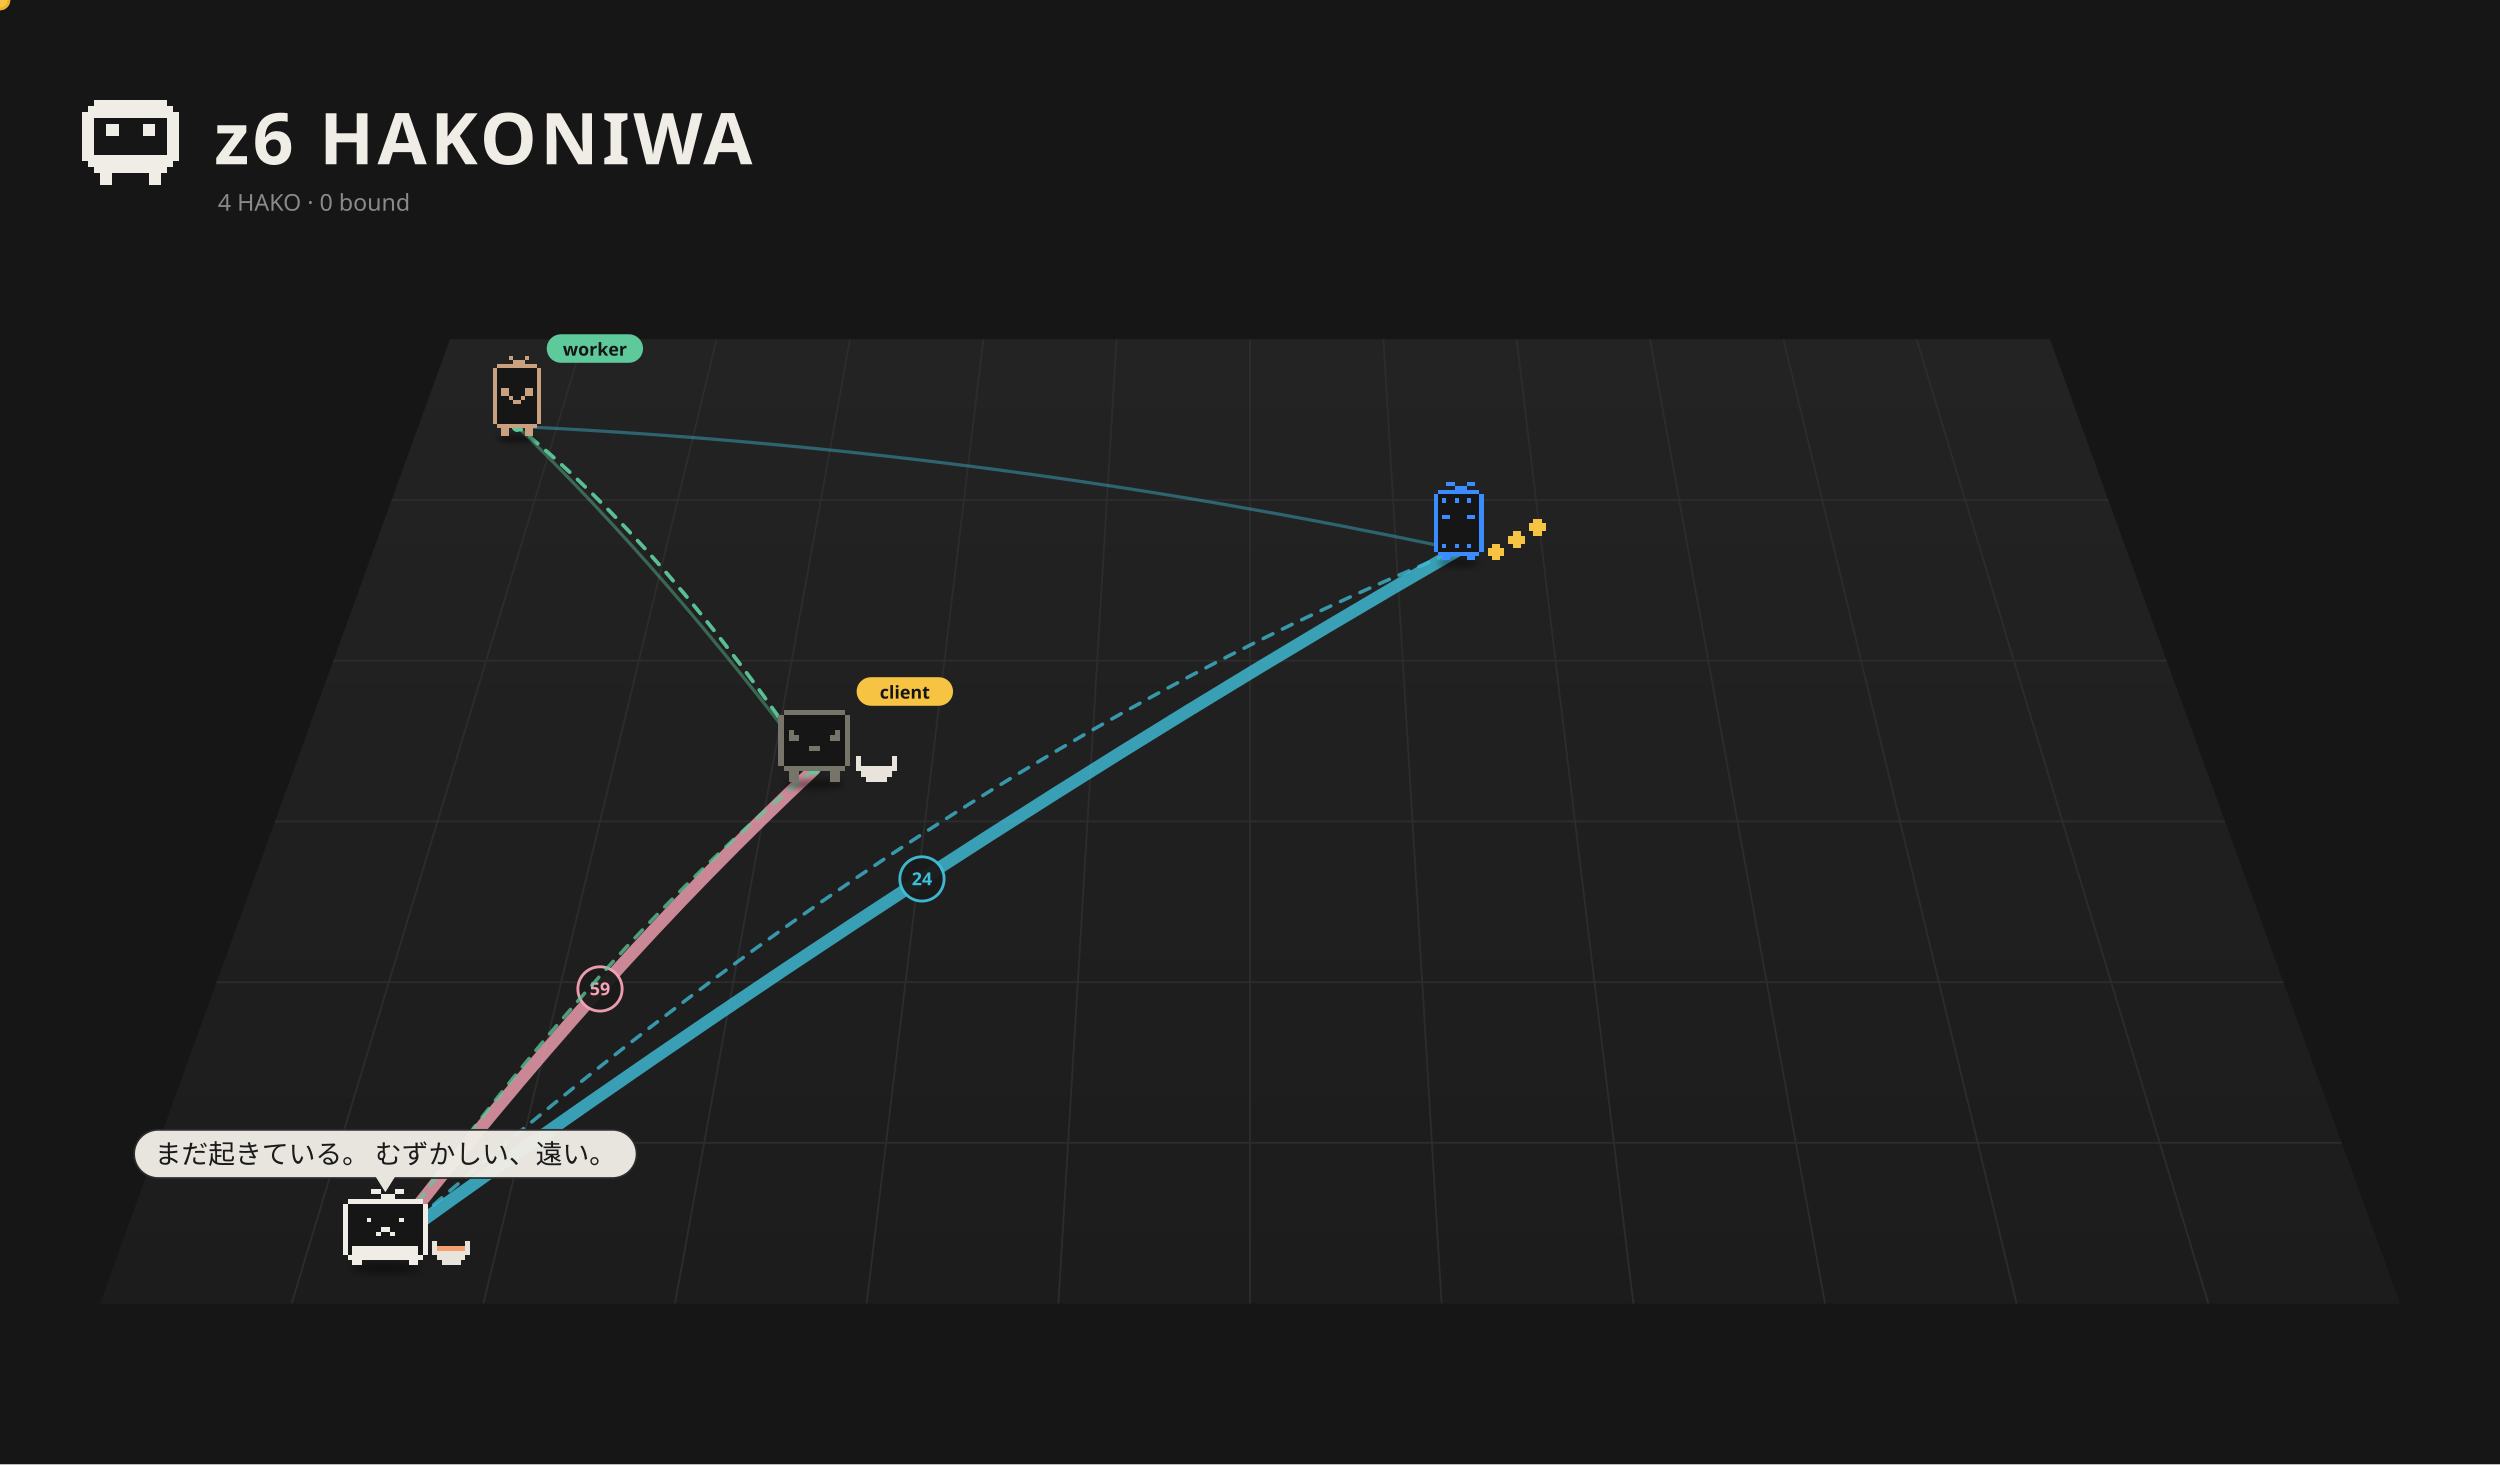
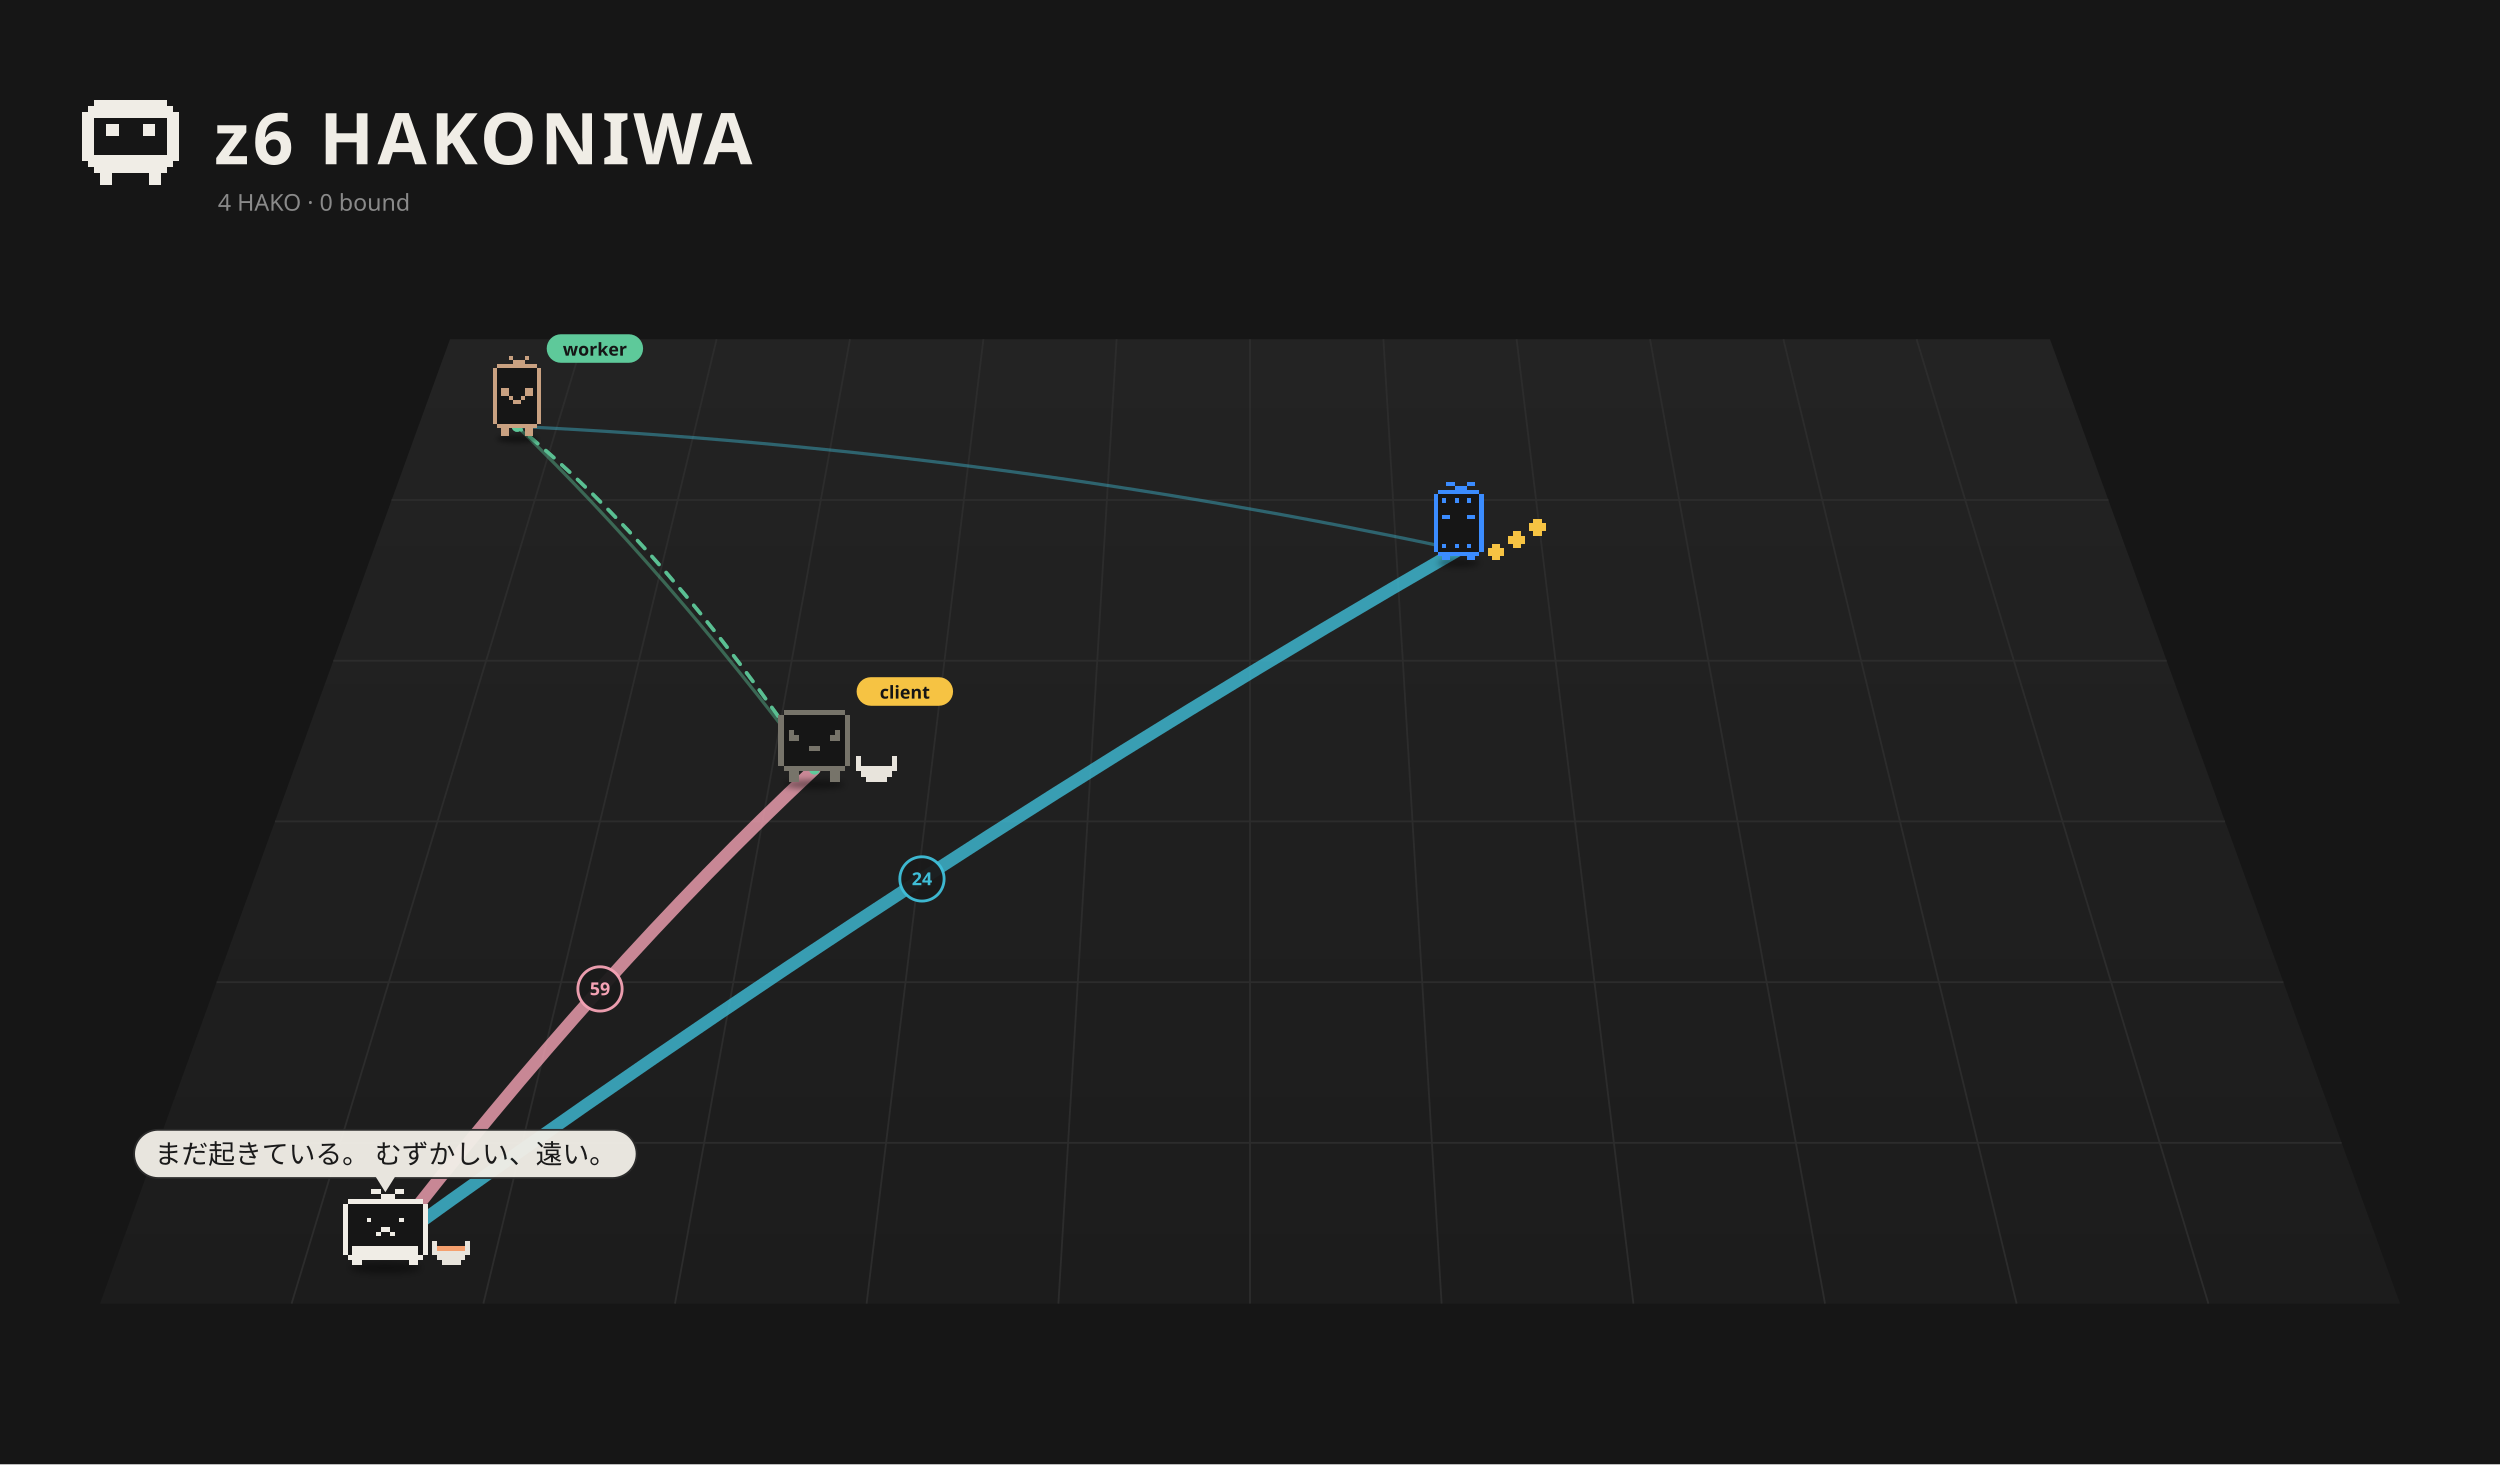
<svg xmlns="http://www.w3.org/2000/svg" viewBox="0 0 1400 820" width="1400" height="820">
  <rect width="1400" height="820" fill="#161616" />
  <defs>
    <linearGradient id="fl1" x1="0" y1="0" x2="0" y2="1">
      <stop offset="0" stop-color="#232323" />
      <stop offset="1" stop-color="#1c1c1c" />
    </linearGradient>
    <filter id="ds2" x="-30%" y="-80%" width="160%" height="260%">
      <feGaussianBlur stdDeviation="3.26" />
    </filter>
    <filter id="ds3" x="-30%" y="-80%" width="160%" height="260%">
      <feGaussianBlur stdDeviation="3.18" />
    </filter>
    <filter id="ds4" x="-30%" y="-80%" width="160%" height="260%">
      <feGaussianBlur stdDeviation="3.18" />
    </filter>
    <filter id="ds5" x="-30%" y="-80%" width="160%" height="260%">
      <feGaussianBlur stdDeviation="3.18" />
    </filter>
  </defs>
  <path d="M252.0,190 L1148.0,190 L1344.0,730 L56.0,730 Z" fill="url(#fl1)" />
  <path d="M326.7,190.0 L163.3,730.0" stroke="#2c2c2c" stroke-width="1" />
  <path d="M401.3,190.0 L270.7,730.0" stroke="#2c2c2c" stroke-width="1" />
  <path d="M476.0,190.0 L378.0,730.0" stroke="#2c2c2c" stroke-width="1" />
  <path d="M550.7,190.0 L485.3,730.0" stroke="#2c2c2c" stroke-width="1" />
  <path d="M625.3,190.0 L592.7,730.0" stroke="#2c2c2c" stroke-width="1" />
  <path d="M700.0,190.0 L700.0,730.0" stroke="#2c2c2c" stroke-width="1" />
  <path d="M774.7,190.0 L807.3,730.0" stroke="#2c2c2c" stroke-width="1" />
  <path d="M849.3,190.0 L914.7,730.0" stroke="#2c2c2c" stroke-width="1" />
  <path d="M924.0,190.0 L1022.0,730.0" stroke="#2c2c2c" stroke-width="1" />
  <path d="M998.7,190.0 L1129.3,730.0" stroke="#2c2c2c" stroke-width="1" />
  <path d="M1073.3,190.0 L1236.7,730.0" stroke="#2c2c2c" stroke-width="1" />
  <path d="M219.3,280.0 L1180.7,280.0" stroke="#2c2c2c" stroke-width="1" />
  <path d="M186.7,370.0 L1213.3,370.0" stroke="#2c2c2c" stroke-width="1" />
  <path d="M154.0,460.0 L1246.0,460.0" stroke="#2c2c2c" stroke-width="1" />
  <path d="M121.3,550.0 L1278.7,550.0" stroke="#2c2c2c" stroke-width="1" />
  <path d="M88.7,640.0 L1311.3,640.0" stroke="#2c2c2c" stroke-width="1" />
  <path d="M52.80 56.00h40.80v3.40h-40.80zM49.40 59.40h47.60v3.40h-47.60zM46.00 62.80h54.40v3.40h-54.40zM46.00 66.20h6.80v3.40h-6.80zM93.60 66.20h6.80v3.40h-6.80zM46.00 69.60h6.80v3.40h-6.80zM59.60 69.60h6.80v3.40h-6.80zM80.00 69.60h6.80v3.40h-6.80zM93.60 69.60h6.80v3.40h-6.80zM46.00 73.00h6.80v3.40h-6.80zM59.60 73.00h6.80v3.40h-6.80zM80.00 73.00h6.80v3.40h-6.80zM93.60 73.00h6.80v3.40h-6.80zM46.00 76.40h6.80v3.40h-6.80zM93.60 76.40h6.80v3.40h-6.80zM46.00 79.80h6.80v3.40h-6.80zM93.60 79.80h6.80v3.40h-6.80zM46.00 83.20h6.80v3.40h-6.80zM93.60 83.20h6.80v3.40h-6.80zM46.00 86.60h54.40v3.40h-54.40zM49.40 90.00h47.60v3.40h-47.60zM52.80 93.40h40.80v3.40h-40.80zM56.20 96.80h6.80v3.40h-6.80zM83.40 96.80h6.80v3.40h-6.80zM56.20 100.20h6.80v3.40h-6.80zM83.40 100.20h6.80v3.40h-6.80z" fill="#f0ede6" shape-rendering="crispEdges" />
  <text x="120" y="92" font-size="40" font-weight="bold" font-family="sans-serif" fill="#f0ede6" letter-spacing="2">z6 HAKONIWA</text>
  <text class="L-en" x="122" y="118" font-size="13" font-family="sans-serif" fill="#8a8a8a">4 HAKO · 0 bound</text>
  <text class="L-ja" display="none" x="122" y="118" font-size="13" font-family="sans-serif" fill="#8a8a8a">4 HAKO　綴じた 0</text>
-   <path d="M215.8,698.5 Q336.0,543.0 456.1,430.7" fill="none" stroke="#f5a3b5" stroke-width="7.00" opacity="0.80" stroke-linecap="round" />
+   <path d="M215.8,698.5 Q336.0,543.0 456.1,430.7" fill="none" stroke="#f5a3b5" stroke-width="7.00" opacity="0.79" stroke-linecap="round" />
  <circle cx="336.0" cy="553.8" r="12.4" fill="#1a1a1a" stroke="#f5a3b5" stroke-width="1.6" opacity="0.95" />
  <text x="336.0" y="557.3" font-size="10" font-family="system-ui,sans-serif" fill="#f5a3b5" text-anchor="middle" font-weight="bold">59</text>
-   <path d="M215.8,698.5 Q516.3,481.2 816.9,307.9" fill="none" stroke="#3fbfd9" stroke-width="7.00" opacity="0.80" stroke-linecap="round" />
+   <path d="M215.8,698.5 Q516.3,481.2 816.9,307.9" fill="none" stroke="#3fbfd9" stroke-width="7.00" opacity="0.79" stroke-linecap="round" />
  <circle cx="516.3" cy="492.2" r="12.4" fill="#1a1a1a" stroke="#3fbfd9" stroke-width="1.6" opacity="0.95" />
  <text x="516.3" y="495.7" font-size="10" font-family="system-ui,sans-serif" fill="#3fbfd9" text-anchor="middle" font-weight="bold">24</text>
  <path d="M289.6,238.8 Q372.9,319.5 456.1,430.7" fill="none" stroke="#5ec99a" stroke-width="1.80" opacity="0.42" stroke-linecap="round" />
  <path d="M289.6,238.8 Q553.2,251.4 816.9,307.9" fill="none" stroke="#3fbfd9" stroke-width="1.80" opacity="0.42" stroke-linecap="round" />
  <g>
    <path d="M456.1,430.7 Q372.9,306.1 289.6,238.8" fill="none" stroke="#5ec99a" stroke-width="2" stroke-dasharray="6 6" opacity="0.75" stroke-linecap="round">
      <animate attributeName="stroke-dashoffset" values="24;0" dur="1.2s" repeatCount="indefinite" />
    </path>
    <circle cx="456.1" cy="430.7" r="3" fill="#5ec99a" />
    <circle cx="289.6" cy="238.8" r="3" fill="#5ec99a" />
  </g>
  <g>
    <path d="M456.1,430.7 Q372.9,306.1 289.6,238.8" fill="none" stroke="#5ec99a" stroke-width="2" stroke-dasharray="6 6" opacity="0.75" stroke-linecap="round">
      <animate attributeName="stroke-dashoffset" values="24;0" dur="1.2s" repeatCount="indefinite" />
    </path>
    <circle cx="456.1" cy="430.7" r="3" fill="#5ec99a" />
    <circle cx="289.6" cy="238.8" r="3" fill="#5ec99a" />
-   </g>
-   <g>
-     <path d="M456.1,430.7 Q336.0,528.6 215.8,698.5" fill="none" stroke="#5ec99a" stroke-width="2" stroke-dasharray="6 6" opacity="0.75" stroke-linecap="round">
-       <animate attributeName="stroke-dashoffset" values="24;0" dur="1.2s" repeatCount="indefinite" />
-     </path>
-     <circle cx="456.1" cy="430.7" r="3" fill="#5ec99a" />
-     <circle cx="215.8" cy="698.5" r="3" fill="#5ec99a" />
-     <circle r="5" fill="#f6c343" stroke="#e9b02c" stroke-width="1.5">
-       <animateMotion dur="1.5s" repeatCount="indefinite" path="M456.1,430.7 Q336.0,528.6 215.8,698.5" />
-     </circle>
-   </g>
-   <g>
-     <path d="M215.8,698.5 Q516.3,431.1 816.9,307.9" fill="none" stroke="#3fbfd9" stroke-width="2" stroke-dasharray="6 6" opacity="0.75" stroke-linecap="round">
-       <animate attributeName="stroke-dashoffset" values="24;0" dur="1.2s" repeatCount="indefinite" />
-     </path>
-     <circle cx="215.8" cy="698.5" r="3" fill="#3fbfd9" />
-     <circle cx="816.9" cy="307.9" r="3" fill="#3fbfd9" />
-     <circle r="5" fill="#f6c343" stroke="#e9b02c" stroke-width="1.5">
-       <animateMotion dur="1.5s" repeatCount="indefinite" path="M215.8,698.5 Q516.3,431.1 816.9,307.9" />
-     </circle>
  </g>
  <g transform="translate(289.6,241.8) scale(0.499)">
    <ellipse cx="0.00" cy="7.90" rx="22.83" ry="4.35" fill="#000" opacity="0.45" filter="url(#ds2)" />
    <g>
      <animateTransform attributeName="transform" type="translate" values="0 0;0 -9.25;0 0" dur="0.957s" begin="-0.81s" calcMode="spline" keySplines="0.42 0 0.58 1;0.42 0 0.58 1" additive="sum" repeatCount="indefinite" />
      <path d="M-22.65 -76.37h45.31v4.53h-45.31zM-27.18 -71.84h54.37v4.53h-54.37zM-27.18 -67.31h54.37v4.53h-54.37zM-27.18 -62.77h54.37v4.53h-54.37zM-27.18 -58.24h54.37v4.53h-54.37zM-27.18 -53.71h54.37v4.53h-54.37zM-27.18 -49.18h54.37v4.53h-54.37zM-27.18 -44.65h54.37v4.53h-54.37zM-27.18 -40.12h54.37v4.53h-54.37zM-27.18 -35.59h54.37v4.53h-54.37zM-27.18 -31.06h54.37v4.53h-54.37zM-27.18 -26.53h54.37v4.53h-54.37zM-27.18 -22.00h54.37v4.53h-54.37zM-27.18 -17.47h54.37v4.53h-54.37zM-27.18 -12.94h54.37v4.53h-54.37zM-22.65 -8.41h45.31v4.53h-45.31z" fill="#161616" shape-rendering="crispEdges" />
      <path d="M-9.06 -85.43h4.53v4.53h-4.53zM9.06 -85.43h4.53v4.53h-4.53zM-4.53 -80.90h13.59v4.53h-13.59zM-22.65 -76.37h45.31v4.53h-45.31zM-27.18 -71.84h4.53v4.53h-4.53zM22.65 -71.84h4.53v4.53h-4.53zM-27.18 -67.31h4.53v4.53h-4.53zM22.65 -67.31h4.53v4.53h-4.53zM-27.18 -62.77h4.53v4.53h-4.53zM22.65 -62.77h4.53v4.53h-4.53zM-27.18 -58.24h4.53v4.53h-4.53zM22.65 -58.24h4.53v4.53h-4.53zM-27.18 -53.71h4.53v4.53h-4.53zM22.65 -53.71h4.53v4.53h-4.53zM-27.18 -49.18h4.53v4.53h-4.53zM-18.12 -49.18h9.06v4.53h-9.06zM9.06 -49.18h9.06v4.53h-9.06zM22.65 -49.18h4.53v4.53h-4.53zM-27.18 -44.65h4.53v4.53h-4.53zM-18.12 -44.65h9.06v4.53h-9.06zM9.06 -44.65h9.06v4.53h-9.06zM22.65 -44.65h4.53v4.53h-4.53zM-27.18 -40.12h4.53v4.53h-4.53zM-9.06 -40.12h4.53v4.53h-4.53zM4.53 -40.12h4.53v4.53h-4.53zM22.65 -40.12h4.53v4.53h-4.53zM-27.18 -35.59h4.53v4.53h-4.53zM-4.53 -35.59h9.06v4.53h-9.06zM22.65 -35.59h4.53v4.53h-4.53zM-27.18 -31.06h4.53v4.53h-4.53zM22.65 -31.06h4.53v4.53h-4.53zM-27.18 -26.53h4.53v4.53h-4.53zM22.65 -26.53h4.53v4.53h-4.53zM-27.18 -22.00h4.53v4.53h-4.53zM22.65 -22.00h4.53v4.53h-4.53zM-27.18 -17.47h4.53v4.53h-4.53zM22.65 -17.47h4.53v4.53h-4.53zM-27.18 -12.94h4.53v4.53h-4.53zM22.65 -12.94h4.53v4.53h-4.53zM-22.65 -8.41h45.31v4.53h-45.31zM-18.12 -3.88h9.06v4.53h-9.06zM9.06 -3.88h9.06v4.53h-9.06zM-18.12 0.65h9.06v4.53h-9.06zM9.06 0.65h9.06v4.53h-9.06z" fill="#c9a181" shape-rendering="crispEdges" />
    </g>
    <g transform="translate(33.18,-91.43) scale(2.003) translate(-33.18,91.43)">
      <rect x="33.18" y="-100.43" width="54" height="16" rx="8" fill="#5ec99a" />
      <text x="60.18" y="-88.43" font-size="10" font-family="sans-serif" font-weight="bold" text-anchor="middle" fill="#151515">worker</text>
    </g>
  </g>
  <g transform="translate(816.9,311.5) scale(0.525)">
    <ellipse cx="0.00" cy="7.15" rx="22.26" ry="4.24" fill="#000" opacity="0.45" filter="url(#ds3)" />
    <g>
      <animateTransform attributeName="transform" type="translate" values="0 0;0 -10.00;0 0" dur="0.8s" begin="-0.77s" calcMode="spline" keySplines="0.42 0 0.58 1;0.42 0 0.58 1" additive="sum" repeatCount="indefinite" />
      <path d="M-22.08 -70.58h44.17v4.42h-44.17zM-26.50 -66.17h53.00v4.42h-53.00zM-26.50 -61.75h53.00v4.42h-53.00zM-26.50 -57.33h53.00v4.42h-53.00zM-26.50 -52.92h53.00v4.42h-53.00zM-26.50 -48.50h53.00v4.42h-53.00zM-26.50 -44.08h53.00v4.42h-53.00zM-26.50 -39.67h53.00v4.42h-53.00zM-26.50 -35.25h53.00v4.42h-53.00zM-26.50 -30.83h53.00v4.42h-53.00zM-26.50 -26.42h53.00v4.42h-53.00zM-26.50 -22.00h53.00v4.42h-53.00zM-26.50 -17.58h53.00v4.42h-53.00zM-26.50 -13.17h53.00v4.42h-53.00zM-26.50 -8.75h53.00v4.42h-53.00zM-22.08 -4.33h44.17v4.42h-44.17z" fill="#161616" shape-rendering="crispEdges" />
      <path d="M-13.25 -79.42h8.83v4.42h-8.83zM8.83 -79.42h8.83v4.42h-8.83zM-4.42 -75.00h13.25v4.42h-13.25zM-22.08 -70.58h44.17v4.42h-44.17zM-26.50 -66.17h4.42v4.42h-4.42zM22.08 -66.17h4.42v4.42h-4.42zM-26.50 -61.75h4.42v4.42h-4.42zM-17.67 -61.75h4.42v4.42h-4.42zM-4.42 -61.75h4.42v4.42h-4.42zM8.83 -61.75h4.42v4.42h-4.42zM22.08 -61.75h4.42v4.42h-4.42zM-26.50 -57.33h4.42v4.42h-4.42zM22.08 -57.33h4.42v4.42h-4.42zM-26.50 -52.92h4.42v4.42h-4.42zM22.08 -52.92h4.42v4.42h-4.42zM-26.50 -48.50h4.42v4.42h-4.42zM22.08 -48.50h4.42v4.42h-4.42zM-26.50 -44.08h4.42v4.42h-4.42zM-17.67 -44.08h8.83v4.42h-8.83zM8.83 -44.08h8.83v4.42h-8.83zM22.08 -44.08h4.42v4.42h-4.42zM-26.50 -39.67h4.42v4.42h-4.42zM22.08 -39.67h4.42v4.42h-4.42zM-26.50 -35.25h4.42v4.42h-4.42zM22.08 -35.25h4.42v4.42h-4.42zM-26.50 -30.83h4.42v4.42h-4.42zM22.08 -30.83h4.42v4.42h-4.42zM-26.50 -26.42h4.42v4.42h-4.42zM22.08 -26.42h4.42v4.42h-4.42zM-26.50 -22.00h4.42v4.42h-4.42zM22.08 -22.00h4.42v4.42h-4.42zM-26.50 -17.58h4.42v4.42h-4.42zM22.08 -17.58h4.42v4.42h-4.42zM-26.50 -13.17h4.42v4.42h-4.42zM-17.67 -13.17h4.42v4.42h-4.42zM-4.42 -13.17h4.42v4.42h-4.42zM8.83 -13.17h4.42v4.42h-4.42zM22.08 -13.17h4.42v4.42h-4.42zM-26.50 -8.75h4.42v4.42h-4.42zM22.08 -8.75h4.42v4.42h-4.42zM-22.08 -4.33h44.17v4.42h-44.17zM-17.67 0.08h8.83v4.42h-8.83zM8.83 0.08h8.83v4.42h-8.83z" fill="#3b8cff" shape-rendering="crispEdges" />
    </g>
    <g>
      <animateTransform attributeName="transform" type="translate" values="0 0;0 -7.95;0 0" dur="0.9s" begin="0.00s" calcMode="spline" keySplines="0.42 0 0.58 1;0.42 0 0.58 1" additive="sum" repeatCount="indefinite" />
      <path d="M35.33 -13.17h8.83v4.42h-8.83zM30.92 -8.75h17.67v4.42h-17.67zM30.92 -4.33h17.67v4.42h-17.67zM35.33 0.08h8.83v4.42h-8.83z" fill="#f6c343" shape-rendering="crispEdges" />
    </g>
    <g>
      <animateTransform attributeName="transform" type="translate" values="0 0;0 -7.95;0 0" dur="0.9s" begin="-0.30s" calcMode="spline" keySplines="0.42 0 0.58 1;0.42 0 0.58 1" additive="sum" repeatCount="indefinite" />
      <path d="M57.42 -26.42h8.83v4.42h-8.83zM53.00 -22.00h17.67v4.42h-17.67zM53.00 -17.58h17.67v4.42h-17.67zM57.42 -13.17h8.83v4.42h-8.83z" fill="#f6c343" shape-rendering="crispEdges" />
    </g>
    <g>
      <animateTransform attributeName="transform" type="translate" values="0 0;0 -7.95;0 0" dur="0.9s" begin="-0.60s" calcMode="spline" keySplines="0.42 0 0.58 1;0.42 0 0.58 1" additive="sum" repeatCount="indefinite" />
      <path d="M79.50 -39.67h8.83v4.42h-8.83zM75.08 -35.25h17.67v4.42h-17.67zM75.08 -30.83h17.67v4.42h-17.67zM79.50 -26.42h8.83v4.42h-8.83z" fill="#f6c343" shape-rendering="crispEdges" />
    </g>
  </g>
  <g transform="translate(456.1,435.2) scale(0.571)">
    <ellipse cx="0.00" cy="7.15" rx="29.68" ry="4.24" fill="#000" opacity="0.45" filter="url(#ds4)" />
    <g>
      <animateTransform attributeName="transform" type="translate" values="0 0;0 -3.94;0 0" dur="1.5s" begin="-0.76s" calcMode="spline" keySplines="0.42 0 0.58 1;0.42 0 0.58 1" additive="sum" repeatCount="indefinite" />
      <animateTransform attributeName="transform" type="rotate" values="0 0.00 4.50;3 0.00 4.50;0 0.00 4.50" dur="2.4s" begin="0s" calcMode="spline" keySplines="0.42 0 0.58 1;0.42 0 0.58 1" additive="sum" repeatCount="indefinite" />
      <path d="M-30.29 -66.17h60.57v5.05h-60.57zM-35.33 -61.12h70.67v5.05h-70.67zM-35.33 -56.07h70.67v5.05h-70.67zM-35.33 -51.02h70.67v5.05h-70.67zM-35.33 -45.98h70.67v5.05h-70.67zM-35.33 -40.93h70.67v5.05h-70.67zM-35.33 -35.88h70.67v5.05h-70.67zM-35.33 -30.83h70.67v5.05h-70.67zM-35.33 -25.79h70.67v5.05h-70.67zM-35.33 -20.74h70.67v5.05h-70.67zM-35.33 -15.69h70.67v5.05h-70.67zM-30.29 -10.64h60.57v5.05h-60.57z" fill="#161616" shape-rendering="crispEdges" />
      <path d="M-30.29 -66.17h60.57v5.05h-60.57zM-35.33 -61.12h5.05v5.05h-5.05zM30.29 -61.12h5.05v5.05h-5.05zM-35.33 -56.07h5.05v5.05h-5.05zM30.29 -56.07h5.05v5.05h-5.05zM-35.33 -51.02h5.05v5.05h-5.05zM30.29 -51.02h5.05v5.05h-5.05zM-35.33 -45.98h5.05v5.05h-5.05zM-25.24 -45.98h5.05v5.05h-5.05zM20.19 -45.98h5.05v5.05h-5.05zM30.29 -45.98h5.05v5.05h-5.05zM-35.33 -40.93h5.05v5.05h-5.05zM-25.24 -40.93h10.10v5.05h-10.10zM15.14 -40.93h10.10v5.05h-10.10zM30.29 -40.93h5.05v5.05h-5.05zM-35.33 -35.88h5.05v5.05h-5.05zM30.29 -35.88h5.05v5.05h-5.05zM-35.33 -30.83h5.05v5.05h-5.05zM-5.05 -30.83h10.10v5.05h-10.10zM30.29 -30.83h5.05v5.05h-5.05zM-35.33 -25.79h5.05v5.05h-5.05zM30.29 -25.79h5.05v5.05h-5.05zM-35.33 -20.74h5.05v5.05h-5.05zM30.29 -20.74h5.05v5.05h-5.05zM-35.33 -15.69h5.05v5.05h-5.05zM30.29 -15.69h5.05v5.05h-5.05zM-30.29 -10.64h60.57v5.05h-60.57zM-25.24 -5.60h10.10v5.05h-10.10zM15.14 -5.60h10.10v5.05h-10.10zM-25.24 -0.55h10.10v5.05h-10.10zM15.14 -0.55h10.10v5.05h-10.10z" fill="#77746a" shape-rendering="crispEdges" />
    </g>
    <path d="M40.38 -20.74h5.05v5.05h-5.05zM75.71 -20.74h5.05v5.05h-5.05zM40.38 -15.69h5.05v5.05h-5.05zM75.71 -15.69h5.05v5.05h-5.05zM40.38 -10.64h40.38v5.05h-40.38zM45.43 -5.60h30.29v5.05h-30.29zM50.48 -0.55h20.19v5.05h-20.19z" fill="#e8e4dc" shape-rendering="crispEdges" />
    <g transform="translate(41.33,-82.26) scale(1.752) translate(-41.33,82.26)">
      <rect x="41.33" y="-91.26" width="54" height="16" rx="8" fill="#f6c343" />
      <text x="68.33" y="-79.26" font-size="10" font-family="sans-serif" font-weight="bold" text-anchor="middle" fill="#151515">client</text>
    </g>
  </g>
  <g transform="translate(215.8,705.2) scale(0.671)">
    <ellipse cx="0.00" cy="7.15" rx="29.68" ry="4.24" fill="#000" opacity="0.45" filter="url(#ds5)" />
    <g>
      <animateTransform attributeName="transform" type="translate" values="0 0;0 -5.59;0 0" dur="0.7s" begin="-0.36s" calcMode="spline" keySplines="0.42 0 0.58 1;0.42 0 0.58 1" additive="sum" repeatCount="indefinite" />
      <path d="M-31.41 -50.46h62.81v3.93h-62.81zM-35.33 -46.54h70.67v3.93h-70.67zM-35.33 -42.61h70.67v3.93h-70.67zM-35.33 -38.69h70.67v3.93h-70.67zM-35.33 -34.76h70.67v3.93h-70.67zM-35.33 -30.83h70.67v3.93h-70.67zM-35.33 -26.91h70.67v3.93h-70.67zM-35.33 -22.98h70.67v3.93h-70.67zM-35.33 -19.06h70.67v3.93h-70.67zM-35.33 -15.13h70.67v3.93h-70.67zM-35.33 -11.20h70.67v3.93h-70.67zM-35.33 -7.28h70.67v3.93h-70.67zM-31.41 -3.35h62.81v3.93h-62.81z" fill="#161616" shape-rendering="crispEdges" />
      <path d="M-11.78 -58.31h7.85v3.93h-7.85zM7.85 -58.31h7.85v3.93h-7.85zM-3.93 -54.39h11.78v3.93h-11.78zM-31.41 -50.46h62.81v3.93h-62.81zM-35.33 -46.54h3.93v3.93h-3.93zM31.41 -46.54h3.93v3.93h-3.93zM-35.33 -42.61h3.93v3.93h-3.93zM31.41 -42.61h3.93v3.93h-3.93zM-35.33 -38.69h3.93v3.93h-3.93zM31.41 -38.69h3.93v3.93h-3.93zM-35.33 -34.76h3.93v3.93h-3.93zM-15.70 -34.76h3.93v3.93h-3.93zM11.78 -34.76h3.93v3.93h-3.93zM31.41 -34.76h3.93v3.93h-3.93zM-35.33 -30.83h3.93v3.93h-3.93zM31.41 -30.83h3.93v3.93h-3.93zM-35.33 -26.91h3.93v3.93h-3.93zM-3.93 -26.91h7.85v3.93h-7.85zM31.41 -26.91h3.93v3.93h-3.93zM-35.33 -22.98h3.93v3.93h-3.93zM-7.85 -22.98h3.93v3.93h-3.93zM3.93 -22.98h3.93v3.93h-3.93zM31.41 -22.98h3.93v3.93h-3.93zM-35.33 -19.06h3.93v3.93h-3.93zM31.41 -19.06h3.93v3.93h-3.93zM-35.33 -15.13h3.93v3.93h-3.93zM31.41 -15.13h3.93v3.93h-3.93zM-35.33 -11.20h3.93v3.93h-3.93zM-27.48 -11.20h54.96v3.93h-54.96zM31.41 -11.20h3.93v3.93h-3.93zM-35.33 -7.28h3.93v3.93h-3.93zM-27.48 -7.28h54.96v3.93h-54.96zM31.41 -7.28h3.93v3.93h-3.93zM-31.41 -3.35h62.81v3.93h-62.81zM-27.48 0.57h7.85v3.93h-7.85zM19.63 0.57h7.85v3.93h-7.85z" fill="#f0ede6" shape-rendering="crispEdges" />
    </g>
    <path d="M39.26 -15.13h3.93v3.93h-3.93zM66.74 -15.13h3.93v3.93h-3.93zM39.26 -11.20h3.93v3.93h-3.93zM66.74 -11.20h3.93v3.93h-3.93zM39.26 -7.28h31.41v3.93h-31.41zM43.19 -3.35h23.56v3.93h-23.56zM47.11 0.57h15.70v3.93h-15.70z" fill="#e8e4dc" shape-rendering="crispEdges" />
    <path d="M43.19 -11.20h23.56v3.93h-23.56z" fill="#f5a06e" shape-rendering="crispEdges" />
  </g>
  <g transform="translate(215.8,667.7) scale(1.000) translate(-215.8,-667.7)" opacity="0.96">
    <rect x="75.1" y="632.7" width="281.4" height="27.0" rx="13.5" fill="#f0ede6" stroke="#2c2c2c" stroke-width="1" />
    <path d="M210.8,658.7 L215.8,666.7 L220.8,658.7 Z" fill="#f0ede6" stroke="#f0ede6" />
    <text x="215.8" y="651.6" font-size="15" font-family="system-ui,sans-serif" fill="#1a1a1a" text-anchor="middle">まだ起きている。 むずかしい、遠い。</text>
  </g>
</svg>
